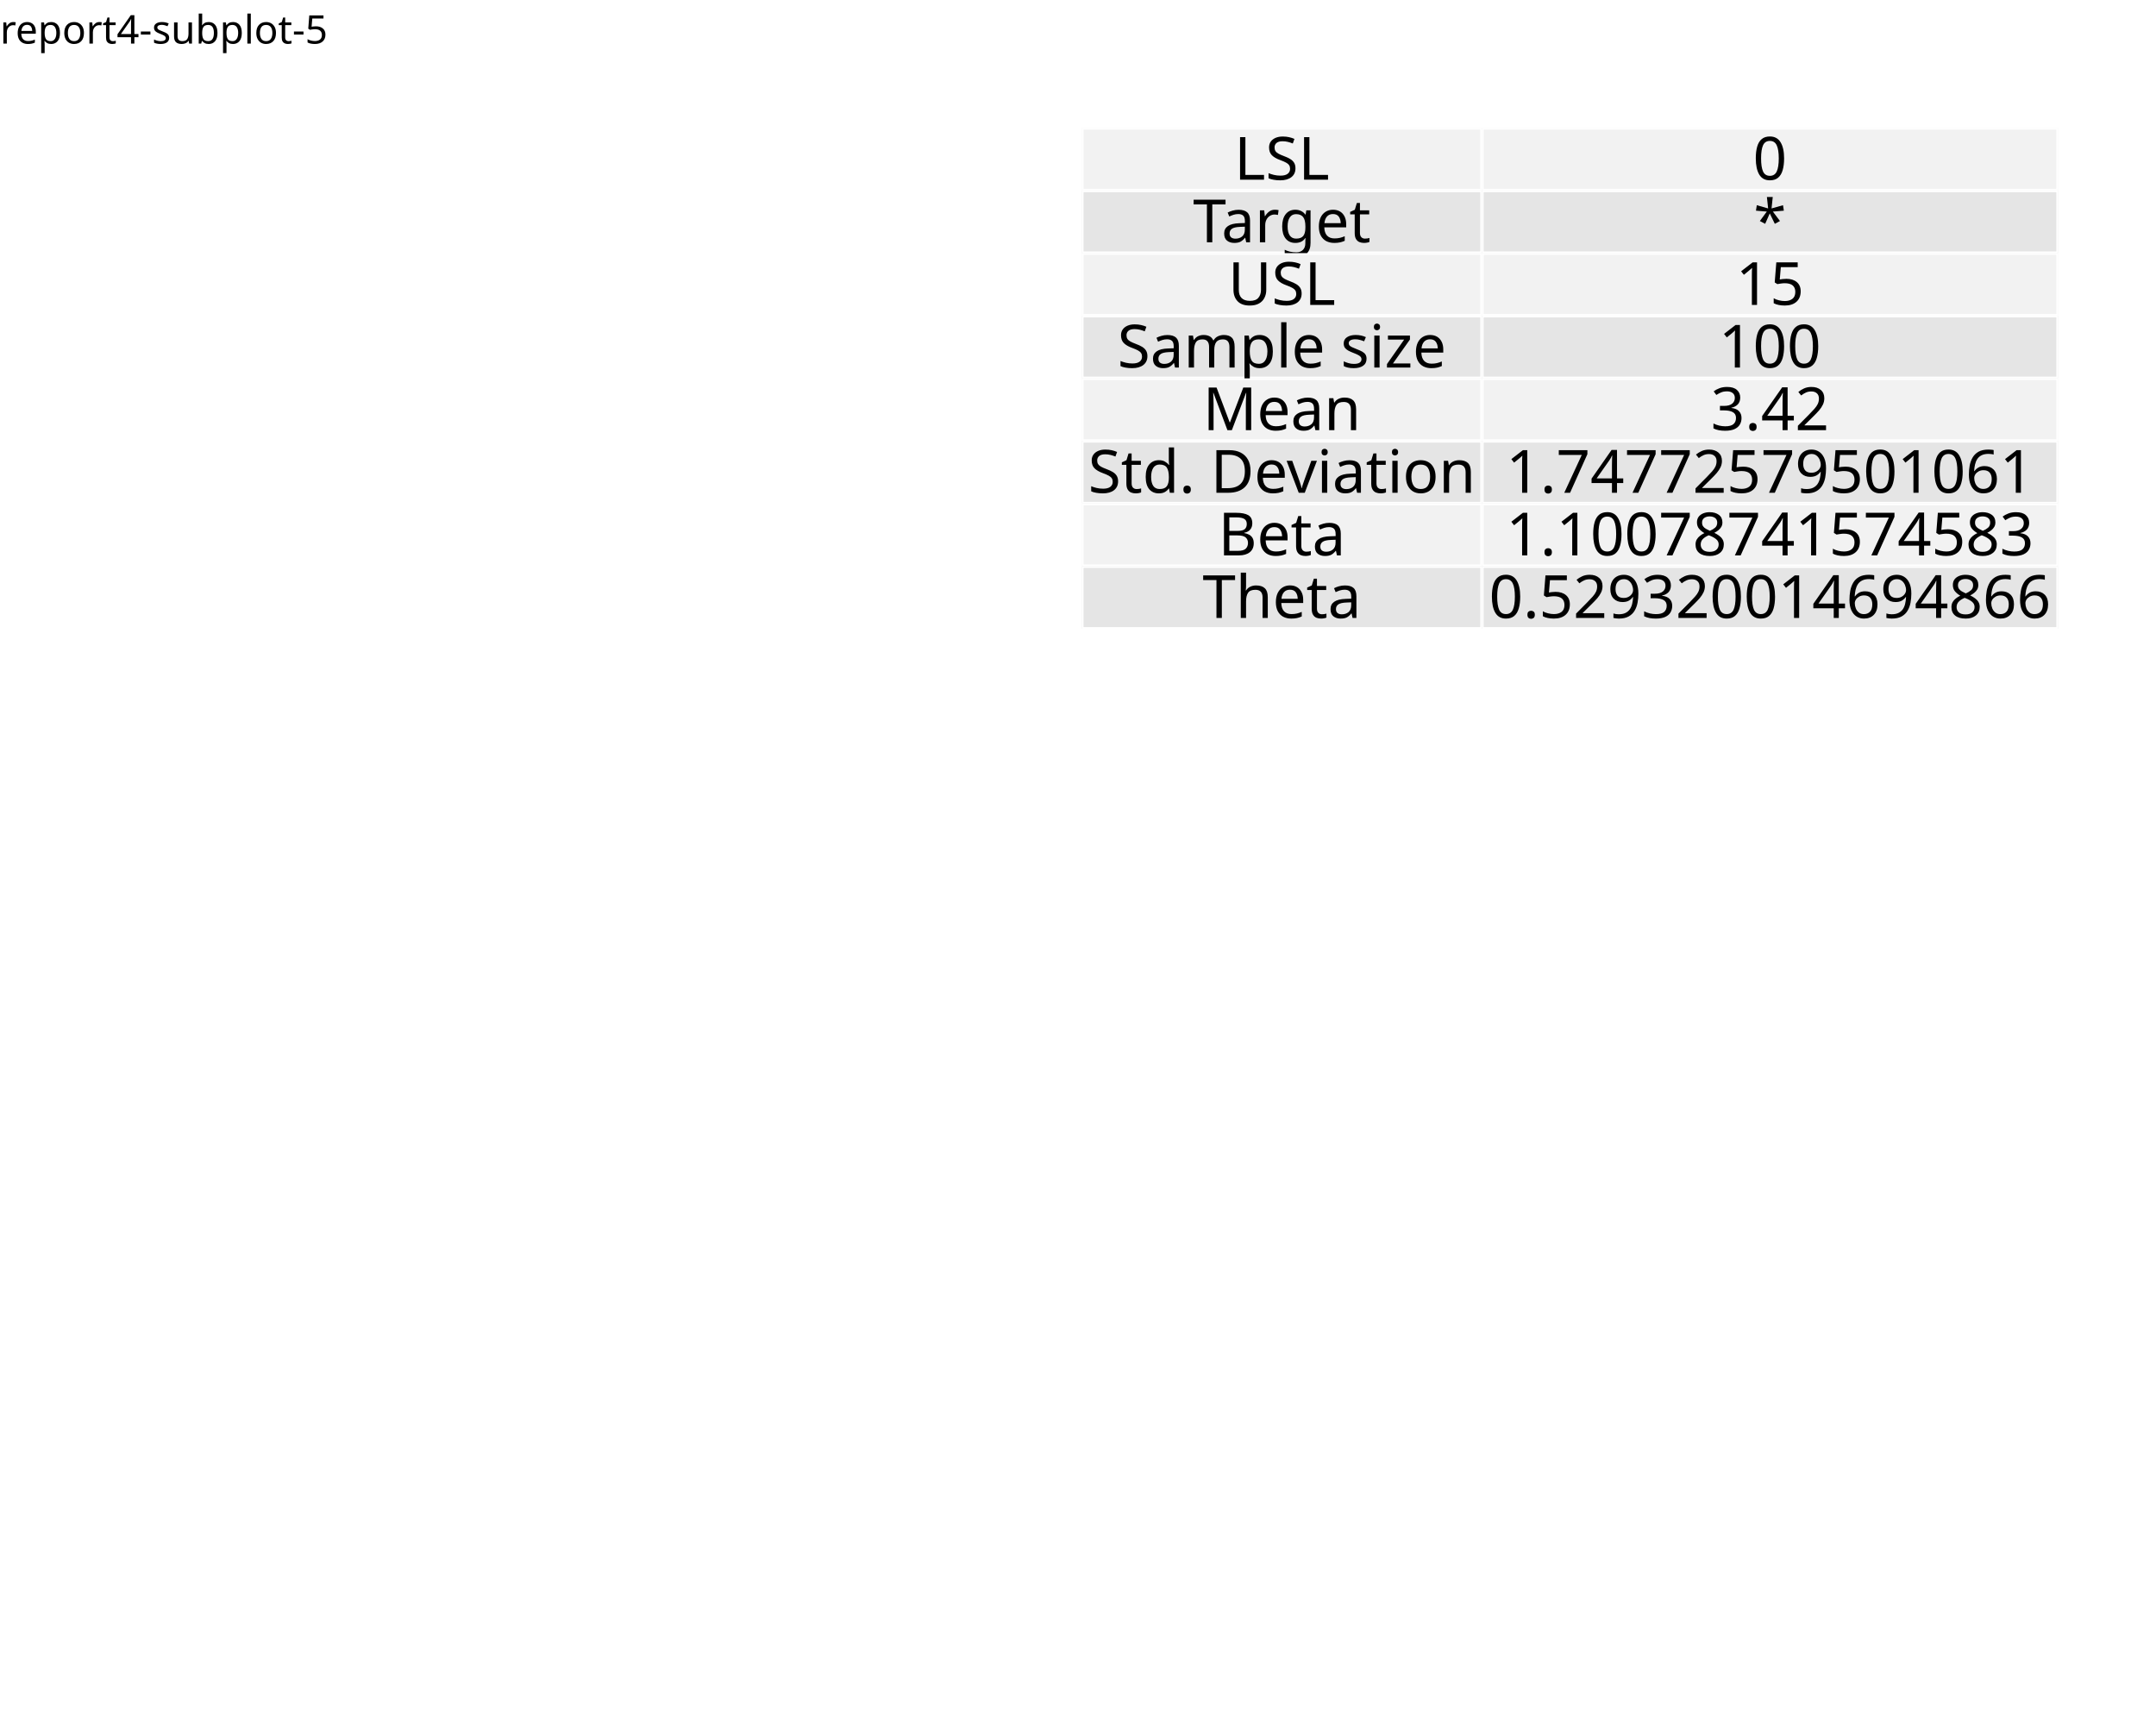
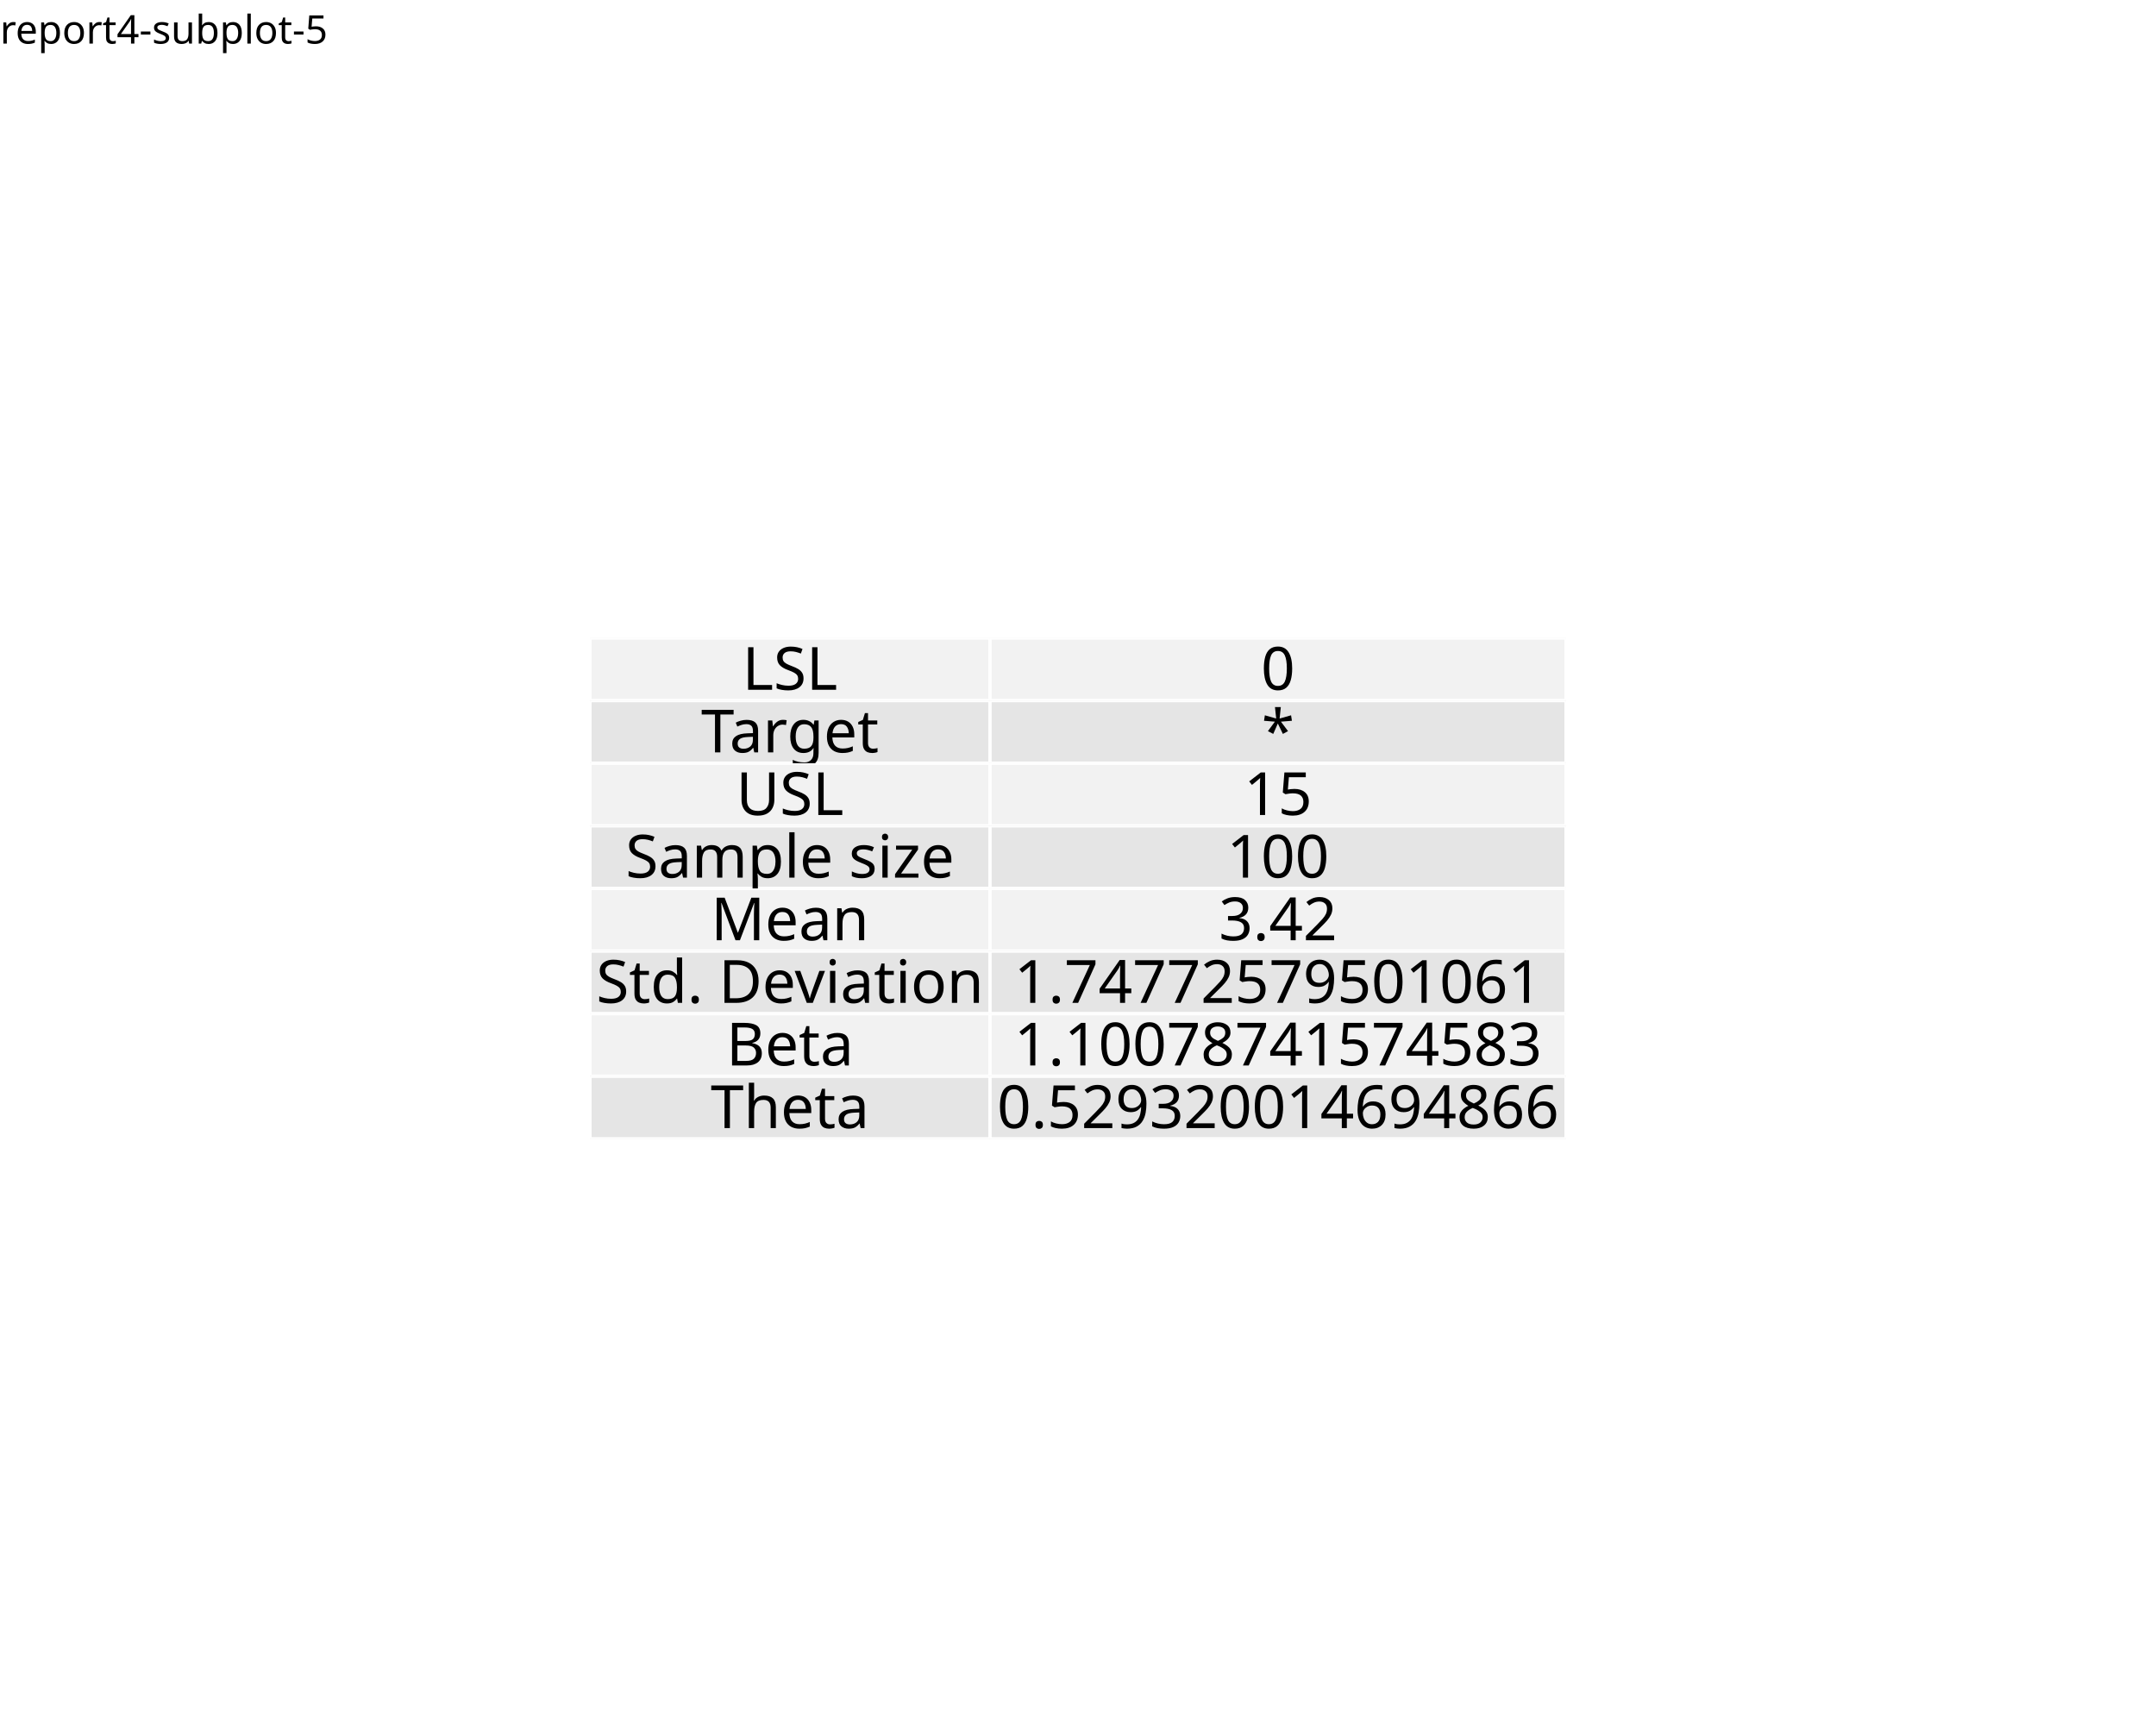
<svg xmlns="http://www.w3.org/2000/svg" class="svglite" data-engine-version="2.0" width="720.00pt" height="576.00pt" viewBox="0 0 720.00 576.00">
  <defs>
    <style type="text/css">
    .svglite line, .svglite polyline, .svglite polygon, .svglite path, .svglite rect, .svglite circle {
      fill: none;
      stroke: #000000;
      stroke-linecap: round;
      stroke-linejoin: round;
      stroke-miterlimit: 10.00;
    }
  </style>
  </defs>
  <rect width="100%" height="100%" style="stroke: none; fill: #FFFFFF;" />
  <defs>
    <clipPath id="cpMC4wMHw3MjAuMDB8MC4wMHw1NzYuMDA=">
      <rect x="0.00" y="0.00" width="720.00" height="576.00" />
    </clipPath>
  </defs>
  <g clip-path="url(#cpMC4wMHw3MjAuMDB8MC4wMHw1NzYuMDA=)">
</g>
  <defs>
    <clipPath id="cpMC4wMHw3MjAuMDB8MTcuMzB8NTc2LjAw">
      <rect x="0.00" y="17.30" width="720.00" height="558.70" />
    </clipPath>
  </defs>
  <g clip-path="url(#cpMC4wMHw3MjAuMDB8MTcuMzB8NTc2LjAw)">
</g>
  <defs>
-     <clipPath id="cpMzYxLjI5fDQ5NC45MHw0Mi43MHw2My42MQ==">
-       <rect x="361.29" y="42.70" width="133.61" height="20.91" />
-     </clipPath>
-   </defs>
-   <g clip-path="url(#cpMzYxLjI5fDQ5NC45MHw0Mi43MHw2My42MQ==)">
-     <rect x="361.29" y="42.70" width="133.61" height="20.91" style="stroke-width: 1.12; stroke: #FFFFFF; fill: #F2F2F2;" />
-   </g>
-   <g clip-path="url(#cpMC4wMHw3MjAuMDB8MTcuMzB8NTc2LjAw)">
- </g>
-   <defs>
-     <clipPath id="cpMzYxLjI5fDQ5NC45MHw2My42MXw4NC41MQ==">
-       <rect x="361.29" y="63.61" width="133.61" height="20.91" />
-     </clipPath>
-   </defs>
-   <g clip-path="url(#cpMzYxLjI5fDQ5NC45MHw2My42MXw4NC41MQ==)">
-     <rect x="361.29" y="63.61" width="133.61" height="20.91" style="stroke-width: 1.12; stroke: #FFFFFF; fill: #E5E5E5;" />
-   </g>
-   <g clip-path="url(#cpMC4wMHw3MjAuMDB8MTcuMzB8NTc2LjAw)">
- </g>
-   <defs>
-     <clipPath id="cpMzYxLjI5fDQ5NC45MHw4NC41MXwxMDUuNDI=">
-       <rect x="361.29" y="84.51" width="133.61" height="20.91" />
-     </clipPath>
-   </defs>
-   <g clip-path="url(#cpMzYxLjI5fDQ5NC45MHw4NC41MXwxMDUuNDI=)">
-     <rect x="361.29" y="84.51" width="133.61" height="20.91" style="stroke-width: 1.12; stroke: #FFFFFF; fill: #F2F2F2;" />
-   </g>
-   <g clip-path="url(#cpMC4wMHw3MjAuMDB8MTcuMzB8NTc2LjAw)">
- </g>
-   <defs>
-     <clipPath id="cpMzYxLjI5fDQ5NC45MHwxMDUuNDJ8MTI2LjMz">
-       <rect x="361.29" y="105.42" width="133.61" height="20.91" />
-     </clipPath>
-   </defs>
-   <g clip-path="url(#cpMzYxLjI5fDQ5NC45MHwxMDUuNDJ8MTI2LjMz)">
-     <rect x="361.29" y="105.42" width="133.61" height="20.91" style="stroke-width: 1.12; stroke: #FFFFFF; fill: #E5E5E5;" />
-   </g>
-   <g clip-path="url(#cpMC4wMHw3MjAuMDB8MTcuMzB8NTc2LjAw)">
- </g>
-   <defs>
-     <clipPath id="cpMzYxLjI5fDQ5NC45MHwxMjYuMzN8MTQ3LjIz">
-       <rect x="361.29" y="126.33" width="133.61" height="20.91" />
-     </clipPath>
-   </defs>
-   <g clip-path="url(#cpMzYxLjI5fDQ5NC45MHwxMjYuMzN8MTQ3LjIz)">
-     <rect x="361.29" y="126.33" width="133.61" height="20.91" style="stroke-width: 1.12; stroke: #FFFFFF; fill: #F2F2F2;" />
-   </g>
-   <g clip-path="url(#cpMC4wMHw3MjAuMDB8MTcuMzB8NTc2LjAw)">
- </g>
-   <defs>
-     <clipPath id="cpMzYxLjI5fDQ5NC45MHwxNDcuMjN8MTY4LjE0">
-       <rect x="361.29" y="147.23" width="133.61" height="20.91" />
-     </clipPath>
-   </defs>
-   <g clip-path="url(#cpMzYxLjI5fDQ5NC45MHwxNDcuMjN8MTY4LjE0)">
-     <rect x="361.29" y="147.23" width="133.61" height="20.91" style="stroke-width: 1.12; stroke: #FFFFFF; fill: #E5E5E5;" />
-   </g>
-   <g clip-path="url(#cpMC4wMHw3MjAuMDB8MTcuMzB8NTc2LjAw)">
- </g>
-   <defs>
-     <clipPath id="cpMzYxLjI5fDQ5NC45MHwxNjguMTR8MTg5LjA1">
-       <rect x="361.29" y="168.14" width="133.61" height="20.91" />
-     </clipPath>
-   </defs>
-   <g clip-path="url(#cpMzYxLjI5fDQ5NC45MHwxNjguMTR8MTg5LjA1)">
-     <rect x="361.29" y="168.14" width="133.61" height="20.91" style="stroke-width: 1.12; stroke: #FFFFFF; fill: #F2F2F2;" />
-   </g>
-   <g clip-path="url(#cpMC4wMHw3MjAuMDB8MTcuMzB8NTc2LjAw)">
- </g>
-   <defs>
-     <clipPath id="cpMzYxLjI5fDQ5NC45MHwxODkuMDV8MjA5Ljk1">
-       <rect x="361.29" y="189.05" width="133.61" height="20.91" />
-     </clipPath>
-   </defs>
-   <g clip-path="url(#cpMzYxLjI5fDQ5NC45MHwxODkuMDV8MjA5Ljk1)">
-     <rect x="361.29" y="189.05" width="133.61" height="20.91" style="stroke-width: 1.12; stroke: #FFFFFF; fill: #E5E5E5;" />
-   </g>
-   <g clip-path="url(#cpMC4wMHw3MjAuMDB8MTcuMzB8NTc2LjAw)">
- </g>
-   <defs>
-     <clipPath id="cpNDk0LjkwfDY4Ny4yN3w0Mi43MHw2My42MQ==">
-       <rect x="494.90" y="42.70" width="192.38" height="20.91" />
-     </clipPath>
-   </defs>
-   <g clip-path="url(#cpNDk0LjkwfDY4Ny4yN3w0Mi43MHw2My42MQ==)">
-     <rect x="494.90" y="42.70" width="192.38" height="20.91" style="stroke-width: 1.12; stroke: #FFFFFF; fill: #F2F2F2;" />
-   </g>
-   <g clip-path="url(#cpMC4wMHw3MjAuMDB8MTcuMzB8NTc2LjAw)">
- </g>
-   <defs>
-     <clipPath id="cpNDk0LjkwfDY4Ny4yN3w2My42MXw4NC41MQ==">
-       <rect x="494.90" y="63.61" width="192.38" height="20.91" />
-     </clipPath>
-   </defs>
-   <g clip-path="url(#cpNDk0LjkwfDY4Ny4yN3w2My42MXw4NC41MQ==)">
-     <rect x="494.90" y="63.61" width="192.38" height="20.91" style="stroke-width: 1.12; stroke: #FFFFFF; fill: #E5E5E5;" />
-   </g>
-   <g clip-path="url(#cpMC4wMHw3MjAuMDB8MTcuMzB8NTc2LjAw)">
- </g>
-   <defs>
-     <clipPath id="cpNDk0LjkwfDY4Ny4yN3w4NC41MXwxMDUuNDI=">
-       <rect x="494.90" y="84.51" width="192.38" height="20.91" />
-     </clipPath>
-   </defs>
-   <g clip-path="url(#cpNDk0LjkwfDY4Ny4yN3w4NC41MXwxMDUuNDI=)">
-     <rect x="494.90" y="84.51" width="192.38" height="20.91" style="stroke-width: 1.12; stroke: #FFFFFF; fill: #F2F2F2;" />
-   </g>
-   <g clip-path="url(#cpMC4wMHw3MjAuMDB8MTcuMzB8NTc2LjAw)">
- </g>
-   <defs>
-     <clipPath id="cpNDk0LjkwfDY4Ny4yN3wxMDUuNDJ8MTI2LjMz">
-       <rect x="494.90" y="105.42" width="192.38" height="20.91" />
-     </clipPath>
-   </defs>
-   <g clip-path="url(#cpNDk0LjkwfDY4Ny4yN3wxMDUuNDJ8MTI2LjMz)">
-     <rect x="494.90" y="105.42" width="192.38" height="20.91" style="stroke-width: 1.12; stroke: #FFFFFF; fill: #E5E5E5;" />
-   </g>
-   <g clip-path="url(#cpMC4wMHw3MjAuMDB8MTcuMzB8NTc2LjAw)">
- </g>
-   <defs>
-     <clipPath id="cpNDk0LjkwfDY4Ny4yN3wxMjYuMzN8MTQ3LjIz">
-       <rect x="494.90" y="126.33" width="192.38" height="20.91" />
-     </clipPath>
-   </defs>
-   <g clip-path="url(#cpNDk0LjkwfDY4Ny4yN3wxMjYuMzN8MTQ3LjIz)">
-     <rect x="494.90" y="126.33" width="192.38" height="20.91" style="stroke-width: 1.12; stroke: #FFFFFF; fill: #F2F2F2;" />
-   </g>
-   <g clip-path="url(#cpMC4wMHw3MjAuMDB8MTcuMzB8NTc2LjAw)">
- </g>
-   <defs>
-     <clipPath id="cpNDk0LjkwfDY4Ny4yN3wxNDcuMjN8MTY4LjE0">
-       <rect x="494.90" y="147.23" width="192.38" height="20.91" />
-     </clipPath>
-   </defs>
-   <g clip-path="url(#cpNDk0LjkwfDY4Ny4yN3wxNDcuMjN8MTY4LjE0)">
-     <rect x="494.90" y="147.23" width="192.38" height="20.91" style="stroke-width: 1.12; stroke: #FFFFFF; fill: #E5E5E5;" />
-   </g>
-   <g clip-path="url(#cpMC4wMHw3MjAuMDB8MTcuMzB8NTc2LjAw)">
- </g>
-   <defs>
-     <clipPath id="cpNDk0LjkwfDY4Ny4yN3wxNjguMTR8MTg5LjA1">
-       <rect x="494.90" y="168.14" width="192.38" height="20.91" />
-     </clipPath>
-   </defs>
-   <g clip-path="url(#cpNDk0LjkwfDY4Ny4yN3wxNjguMTR8MTg5LjA1)">
-     <rect x="494.90" y="168.14" width="192.38" height="20.91" style="stroke-width: 1.12; stroke: #FFFFFF; fill: #F2F2F2;" />
-   </g>
-   <g clip-path="url(#cpMC4wMHw3MjAuMDB8MTcuMzB8NTc2LjAw)">
- </g>
-   <defs>
-     <clipPath id="cpNDk0LjkwfDY4Ny4yN3wxODkuMDV8MjA5Ljk1">
-       <rect x="494.90" y="189.05" width="192.38" height="20.91" />
-     </clipPath>
-   </defs>
-   <g clip-path="url(#cpNDk0LjkwfDY4Ny4yN3wxODkuMDV8MjA5Ljk1)">
-     <rect x="494.90" y="189.05" width="192.38" height="20.91" style="stroke-width: 1.12; stroke: #FFFFFF; fill: #E5E5E5;" />
-   </g>
-   <g clip-path="url(#cpMC4wMHw3MjAuMDB8MTcuMzB8NTc2LjAw)">
- </g>
-   <g clip-path="url(#cpMzYxLjI5fDQ5NC45MHw0Mi43MHw2My42MQ==)">
-     <text x="428.09" y="60.01" text-anchor="middle" style="font-size: 19.92px; font-family: sans;" textLength="35.44px" lengthAdjust="spacingAndGlyphs">LSL</text>
-   </g>
-   <g clip-path="url(#cpMC4wMHw3MjAuMDB8MTcuMzB8NTc2LjAw)">
- </g>
-   <g clip-path="url(#cpMzYxLjI5fDQ5NC45MHw2My42MXw4NC41MQ==)">
-     <text x="428.09" y="80.91" text-anchor="middle" style="font-size: 19.92px; font-family: sans;" textLength="57.56px" lengthAdjust="spacingAndGlyphs">Target</text>
-   </g>
-   <g clip-path="url(#cpMC4wMHw3MjAuMDB8MTcuMzB8NTc2LjAw)">
- </g>
-   <g clip-path="url(#cpMzYxLjI5fDQ5NC45MHw4NC41MXwxMDUuNDI=)">
-     <text x="428.09" y="101.82" text-anchor="middle" style="font-size: 19.92px; font-family: sans;" textLength="38.75px" lengthAdjust="spacingAndGlyphs">USL</text>
-   </g>
-   <g clip-path="url(#cpMC4wMHw3MjAuMDB8MTcuMzB8NTc2LjAw)">
- </g>
-   <g clip-path="url(#cpMzYxLjI5fDQ5NC45MHwxMDUuNDJ8MTI2LjMz)">
-     <text x="428.09" y="122.73" text-anchor="middle" style="font-size: 19.92px; font-family: sans;" textLength="108.51px" lengthAdjust="spacingAndGlyphs">Sample size</text>
-   </g>
-   <g clip-path="url(#cpMC4wMHw3MjAuMDB8MTcuMzB8NTc2LjAw)">
- </g>
-   <g clip-path="url(#cpMzYxLjI5fDQ5NC45MHwxMjYuMzN8MTQ3LjIz)">
-     <text x="428.09" y="143.63" text-anchor="middle" style="font-size: 19.92px; font-family: sans;" textLength="49.83px" lengthAdjust="spacingAndGlyphs">Mean</text>
-   </g>
-   <g clip-path="url(#cpMC4wMHw3MjAuMDB8MTcuMzB8NTc2LjAw)">
- </g>
-   <g clip-path="url(#cpMzYxLjI5fDQ5NC45MHwxNDcuMjN8MTY4LjE0)">
-     <text x="428.09" y="164.54" text-anchor="middle" style="font-size: 19.92px; font-family: sans;" textLength="124.01px" lengthAdjust="spacingAndGlyphs">Std. Deviation</text>
-   </g>
-   <g clip-path="url(#cpMC4wMHw3MjAuMDB8MTcuMzB8NTc2LjAw)">
- </g>
-   <g clip-path="url(#cpMzYxLjI5fDQ5NC45MHwxNjguMTR8MTg5LjA1)">
-     <text x="428.09" y="185.45" text-anchor="middle" style="font-size: 19.92px; font-family: sans;" textLength="40.98px" lengthAdjust="spacingAndGlyphs">Beta</text>
-   </g>
-   <g clip-path="url(#cpMC4wMHw3MjAuMDB8MTcuMzB8NTc2LjAw)">
- </g>
-   <g clip-path="url(#cpMzYxLjI5fDQ5NC45MHwxODkuMDV8MjA5Ljk1)">
-     <text x="428.09" y="206.35" text-anchor="middle" style="font-size: 19.92px; font-family: sans;" textLength="50.93px" lengthAdjust="spacingAndGlyphs">Theta</text>
-   </g>
-   <g clip-path="url(#cpMC4wMHw3MjAuMDB8MTcuMzB8NTc2LjAw)">
- </g>
-   <g clip-path="url(#cpNDk0LjkwfDY4Ny4yN3w0Mi43MHw2My42MQ==)">
-     <text x="591.08" y="60.01" text-anchor="middle" style="font-size: 19.92px; font-family: sans;" textLength="11.08px" lengthAdjust="spacingAndGlyphs">0</text>
-   </g>
-   <g clip-path="url(#cpMC4wMHw3MjAuMDB8MTcuMzB8NTc2LjAw)">
- </g>
-   <g clip-path="url(#cpNDk0LjkwfDY4Ny4yN3w2My42MXw4NC41MQ==)">
-     <text x="591.08" y="80.91" text-anchor="middle" style="font-size: 19.92px; font-family: sans;" textLength="7.76px" lengthAdjust="spacingAndGlyphs">*</text>
-   </g>
-   <g clip-path="url(#cpMC4wMHw3MjAuMDB8MTcuMzB8NTc2LjAw)">
- </g>
-   <g clip-path="url(#cpNDk0LjkwfDY4Ny4yN3w4NC41MXwxMDUuNDI=)">
-     <text x="591.08" y="101.82" text-anchor="middle" style="font-size: 19.92px; font-family: sans;" textLength="22.16px" lengthAdjust="spacingAndGlyphs">15</text>
-   </g>
-   <g clip-path="url(#cpMC4wMHw3MjAuMDB8MTcuMzB8NTc2LjAw)">
- </g>
-   <g clip-path="url(#cpNDk0LjkwfDY4Ny4yN3wxMDUuNDJ8MTI2LjMz)">
-     <text x="591.08" y="122.73" text-anchor="middle" style="font-size: 19.92px; font-family: sans;" textLength="33.23px" lengthAdjust="spacingAndGlyphs">100</text>
-   </g>
-   <g clip-path="url(#cpMC4wMHw3MjAuMDB8MTcuMzB8NTc2LjAw)">
- </g>
-   <g clip-path="url(#cpNDk0LjkwfDY4Ny4yN3wxMjYuMzN8MTQ3LjIz)">
-     <text x="591.08" y="143.63" text-anchor="middle" style="font-size: 19.92px; font-family: sans;" textLength="38.77px" lengthAdjust="spacingAndGlyphs">3.42</text>
-   </g>
-   <g clip-path="url(#cpMC4wMHw3MjAuMDB8MTcuMzB8NTc2LjAw)">
- </g>
-   <g clip-path="url(#cpNDk0LjkwfDY4Ny4yN3wxNDcuMjN8MTY4LjE0)">
-     <text x="591.08" y="164.54" text-anchor="middle" style="font-size: 19.92px; font-family: sans;" textLength="171.70px" lengthAdjust="spacingAndGlyphs">1.74772579501061</text>
-   </g>
-   <g clip-path="url(#cpMC4wMHw3MjAuMDB8MTcuMzB8NTc2LjAw)">
- </g>
-   <g clip-path="url(#cpNDk0LjkwfDY4Ny4yN3wxNjguMTR8MTg5LjA1)">
-     <text x="591.08" y="185.45" text-anchor="middle" style="font-size: 19.92px; font-family: sans;" textLength="171.70px" lengthAdjust="spacingAndGlyphs">1.10078741574583</text>
-   </g>
-   <g clip-path="url(#cpMC4wMHw3MjAuMDB8MTcuMzB8NTc2LjAw)">
- </g>
-   <g clip-path="url(#cpNDk0LjkwfDY4Ny4yN3wxODkuMDV8MjA5Ljk1)">
-     <text x="591.08" y="206.35" text-anchor="middle" style="font-size: 19.92px; font-family: sans;" textLength="182.78px" lengthAdjust="spacingAndGlyphs">0.529320014694866</text>
+     <clipPath id="cpMTk3LjAxfDMzMC42MXwyMTMuMDJ8MjMzLjkz">
+       <rect x="197.01" y="213.02" width="133.61" height="20.91" />
+     </clipPath>
+   </defs>
+   <g clip-path="url(#cpMTk3LjAxfDMzMC42MXwyMTMuMDJ8MjMzLjkz)">
+     <rect x="197.01" y="213.02" width="133.61" height="20.91" style="stroke-width: 1.12; stroke: #FFFFFF; fill: #F2F2F2;" />
+   </g>
+   <g clip-path="url(#cpMC4wMHw3MjAuMDB8MTcuMzB8NTc2LjAw)">
+ </g>
+   <defs>
+     <clipPath id="cpMTk3LjAxfDMzMC42MXwyMzMuOTN8MjU0Ljg0">
+       <rect x="197.01" y="233.93" width="133.61" height="20.91" />
+     </clipPath>
+   </defs>
+   <g clip-path="url(#cpMTk3LjAxfDMzMC42MXwyMzMuOTN8MjU0Ljg0)">
+     <rect x="197.01" y="233.93" width="133.61" height="20.91" style="stroke-width: 1.12; stroke: #FFFFFF; fill: #E5E5E5;" />
+   </g>
+   <g clip-path="url(#cpMC4wMHw3MjAuMDB8MTcuMzB8NTc2LjAw)">
+ </g>
+   <defs>
+     <clipPath id="cpMTk3LjAxfDMzMC42MXwyNTQuODR8Mjc1Ljc1">
+       <rect x="197.01" y="254.84" width="133.61" height="20.91" />
+     </clipPath>
+   </defs>
+   <g clip-path="url(#cpMTk3LjAxfDMzMC42MXwyNTQuODR8Mjc1Ljc1)">
+     <rect x="197.01" y="254.84" width="133.61" height="20.91" style="stroke-width: 1.12; stroke: #FFFFFF; fill: #F2F2F2;" />
+   </g>
+   <g clip-path="url(#cpMC4wMHw3MjAuMDB8MTcuMzB8NTc2LjAw)">
+ </g>
+   <defs>
+     <clipPath id="cpMTk3LjAxfDMzMC42MXwyNzUuNzV8Mjk2LjY1">
+       <rect x="197.01" y="275.75" width="133.61" height="20.91" />
+     </clipPath>
+   </defs>
+   <g clip-path="url(#cpMTk3LjAxfDMzMC42MXwyNzUuNzV8Mjk2LjY1)">
+     <rect x="197.01" y="275.75" width="133.61" height="20.91" style="stroke-width: 1.12; stroke: #FFFFFF; fill: #E5E5E5;" />
+   </g>
+   <g clip-path="url(#cpMC4wMHw3MjAuMDB8MTcuMzB8NTc2LjAw)">
+ </g>
+   <defs>
+     <clipPath id="cpMTk3LjAxfDMzMC42MXwyOTYuNjV8MzE3LjU2">
+       <rect x="197.01" y="296.65" width="133.61" height="20.91" />
+     </clipPath>
+   </defs>
+   <g clip-path="url(#cpMTk3LjAxfDMzMC42MXwyOTYuNjV8MzE3LjU2)">
+     <rect x="197.01" y="296.65" width="133.61" height="20.91" style="stroke-width: 1.12; stroke: #FFFFFF; fill: #F2F2F2;" />
+   </g>
+   <g clip-path="url(#cpMC4wMHw3MjAuMDB8MTcuMzB8NTc2LjAw)">
+ </g>
+   <defs>
+     <clipPath id="cpMTk3LjAxfDMzMC42MXwzMTcuNTZ8MzM4LjQ3">
+       <rect x="197.01" y="317.56" width="133.61" height="20.91" />
+     </clipPath>
+   </defs>
+   <g clip-path="url(#cpMTk3LjAxfDMzMC42MXwzMTcuNTZ8MzM4LjQ3)">
+     <rect x="197.01" y="317.56" width="133.61" height="20.91" style="stroke-width: 1.12; stroke: #FFFFFF; fill: #E5E5E5;" />
+   </g>
+   <g clip-path="url(#cpMC4wMHw3MjAuMDB8MTcuMzB8NTc2LjAw)">
+ </g>
+   <defs>
+     <clipPath id="cpMTk3LjAxfDMzMC42MXwzMzguNDd8MzU5LjM3">
+       <rect x="197.01" y="338.47" width="133.61" height="20.91" />
+     </clipPath>
+   </defs>
+   <g clip-path="url(#cpMTk3LjAxfDMzMC42MXwzMzguNDd8MzU5LjM3)">
+     <rect x="197.01" y="338.47" width="133.61" height="20.91" style="stroke-width: 1.12; stroke: #FFFFFF; fill: #F2F2F2;" />
+   </g>
+   <g clip-path="url(#cpMC4wMHw3MjAuMDB8MTcuMzB8NTc2LjAw)">
+ </g>
+   <defs>
+     <clipPath id="cpMTk3LjAxfDMzMC42MXwzNTkuMzd8MzgwLjI4">
+       <rect x="197.01" y="359.37" width="133.61" height="20.91" />
+     </clipPath>
+   </defs>
+   <g clip-path="url(#cpMTk3LjAxfDMzMC42MXwzNTkuMzd8MzgwLjI4)">
+     <rect x="197.01" y="359.37" width="133.61" height="20.91" style="stroke-width: 1.12; stroke: #FFFFFF; fill: #E5E5E5;" />
+   </g>
+   <g clip-path="url(#cpMC4wMHw3MjAuMDB8MTcuMzB8NTc2LjAw)">
+ </g>
+   <defs>
+     <clipPath id="cpMzMwLjYxfDUyMi45OXwyMTMuMDJ8MjMzLjkz">
+       <rect x="330.61" y="213.02" width="192.38" height="20.91" />
+     </clipPath>
+   </defs>
+   <g clip-path="url(#cpMzMwLjYxfDUyMi45OXwyMTMuMDJ8MjMzLjkz)">
+     <rect x="330.61" y="213.02" width="192.38" height="20.91" style="stroke-width: 1.12; stroke: #FFFFFF; fill: #F2F2F2;" />
+   </g>
+   <g clip-path="url(#cpMC4wMHw3MjAuMDB8MTcuMzB8NTc2LjAw)">
+ </g>
+   <defs>
+     <clipPath id="cpMzMwLjYxfDUyMi45OXwyMzMuOTN8MjU0Ljg0">
+       <rect x="330.61" y="233.93" width="192.38" height="20.91" />
+     </clipPath>
+   </defs>
+   <g clip-path="url(#cpMzMwLjYxfDUyMi45OXwyMzMuOTN8MjU0Ljg0)">
+     <rect x="330.61" y="233.93" width="192.38" height="20.91" style="stroke-width: 1.12; stroke: #FFFFFF; fill: #E5E5E5;" />
+   </g>
+   <g clip-path="url(#cpMC4wMHw3MjAuMDB8MTcuMzB8NTc2LjAw)">
+ </g>
+   <defs>
+     <clipPath id="cpMzMwLjYxfDUyMi45OXwyNTQuODR8Mjc1Ljc1">
+       <rect x="330.61" y="254.84" width="192.38" height="20.91" />
+     </clipPath>
+   </defs>
+   <g clip-path="url(#cpMzMwLjYxfDUyMi45OXwyNTQuODR8Mjc1Ljc1)">
+     <rect x="330.61" y="254.84" width="192.38" height="20.91" style="stroke-width: 1.12; stroke: #FFFFFF; fill: #F2F2F2;" />
+   </g>
+   <g clip-path="url(#cpMC4wMHw3MjAuMDB8MTcuMzB8NTc2LjAw)">
+ </g>
+   <defs>
+     <clipPath id="cpMzMwLjYxfDUyMi45OXwyNzUuNzV8Mjk2LjY1">
+       <rect x="330.61" y="275.75" width="192.38" height="20.91" />
+     </clipPath>
+   </defs>
+   <g clip-path="url(#cpMzMwLjYxfDUyMi45OXwyNzUuNzV8Mjk2LjY1)">
+     <rect x="330.61" y="275.75" width="192.38" height="20.91" style="stroke-width: 1.12; stroke: #FFFFFF; fill: #E5E5E5;" />
+   </g>
+   <g clip-path="url(#cpMC4wMHw3MjAuMDB8MTcuMzB8NTc2LjAw)">
+ </g>
+   <defs>
+     <clipPath id="cpMzMwLjYxfDUyMi45OXwyOTYuNjV8MzE3LjU2">
+       <rect x="330.61" y="296.65" width="192.38" height="20.91" />
+     </clipPath>
+   </defs>
+   <g clip-path="url(#cpMzMwLjYxfDUyMi45OXwyOTYuNjV8MzE3LjU2)">
+     <rect x="330.61" y="296.65" width="192.38" height="20.91" style="stroke-width: 1.12; stroke: #FFFFFF; fill: #F2F2F2;" />
+   </g>
+   <g clip-path="url(#cpMC4wMHw3MjAuMDB8MTcuMzB8NTc2LjAw)">
+ </g>
+   <defs>
+     <clipPath id="cpMzMwLjYxfDUyMi45OXwzMTcuNTZ8MzM4LjQ3">
+       <rect x="330.61" y="317.56" width="192.38" height="20.91" />
+     </clipPath>
+   </defs>
+   <g clip-path="url(#cpMzMwLjYxfDUyMi45OXwzMTcuNTZ8MzM4LjQ3)">
+     <rect x="330.61" y="317.56" width="192.38" height="20.91" style="stroke-width: 1.12; stroke: #FFFFFF; fill: #E5E5E5;" />
+   </g>
+   <g clip-path="url(#cpMC4wMHw3MjAuMDB8MTcuMzB8NTc2LjAw)">
+ </g>
+   <defs>
+     <clipPath id="cpMzMwLjYxfDUyMi45OXwzMzguNDd8MzU5LjM3">
+       <rect x="330.61" y="338.47" width="192.38" height="20.91" />
+     </clipPath>
+   </defs>
+   <g clip-path="url(#cpMzMwLjYxfDUyMi45OXwzMzguNDd8MzU5LjM3)">
+     <rect x="330.61" y="338.47" width="192.38" height="20.91" style="stroke-width: 1.12; stroke: #FFFFFF; fill: #F2F2F2;" />
+   </g>
+   <g clip-path="url(#cpMC4wMHw3MjAuMDB8MTcuMzB8NTc2LjAw)">
+ </g>
+   <defs>
+     <clipPath id="cpMzMwLjYxfDUyMi45OXwzNTkuMzd8MzgwLjI4">
+       <rect x="330.61" y="359.37" width="192.38" height="20.91" />
+     </clipPath>
+   </defs>
+   <g clip-path="url(#cpMzMwLjYxfDUyMi45OXwzNTkuMzd8MzgwLjI4)">
+     <rect x="330.61" y="359.37" width="192.38" height="20.91" style="stroke-width: 1.12; stroke: #FFFFFF; fill: #E5E5E5;" />
+   </g>
+   <g clip-path="url(#cpMC4wMHw3MjAuMDB8MTcuMzB8NTc2LjAw)">
+ </g>
+   <g clip-path="url(#cpMTk3LjAxfDMzMC42MXwyMTMuMDJ8MjMzLjkz)">
+     <text x="263.81" y="230.33" text-anchor="middle" style="font-size: 19.92px; font-family: sans;" textLength="35.44px" lengthAdjust="spacingAndGlyphs">LSL</text>
+   </g>
+   <g clip-path="url(#cpMC4wMHw3MjAuMDB8MTcuMzB8NTc2LjAw)">
+ </g>
+   <g clip-path="url(#cpMTk3LjAxfDMzMC42MXwyMzMuOTN8MjU0Ljg0)">
+     <text x="263.81" y="251.24" text-anchor="middle" style="font-size: 19.92px; font-family: sans;" textLength="57.56px" lengthAdjust="spacingAndGlyphs">Target</text>
+   </g>
+   <g clip-path="url(#cpMC4wMHw3MjAuMDB8MTcuMzB8NTc2LjAw)">
+ </g>
+   <g clip-path="url(#cpMTk3LjAxfDMzMC42MXwyNTQuODR8Mjc1Ljc1)">
+     <text x="263.81" y="272.15" text-anchor="middle" style="font-size: 19.92px; font-family: sans;" textLength="38.75px" lengthAdjust="spacingAndGlyphs">USL</text>
+   </g>
+   <g clip-path="url(#cpMC4wMHw3MjAuMDB8MTcuMzB8NTc2LjAw)">
+ </g>
+   <g clip-path="url(#cpMTk3LjAxfDMzMC42MXwyNzUuNzV8Mjk2LjY1)">
+     <text x="263.81" y="293.05" text-anchor="middle" style="font-size: 19.92px; font-family: sans;" textLength="108.51px" lengthAdjust="spacingAndGlyphs">Sample size</text>
+   </g>
+   <g clip-path="url(#cpMC4wMHw3MjAuMDB8MTcuMzB8NTc2LjAw)">
+ </g>
+   <g clip-path="url(#cpMTk3LjAxfDMzMC42MXwyOTYuNjV8MzE3LjU2)">
+     <text x="263.81" y="313.96" text-anchor="middle" style="font-size: 19.92px; font-family: sans;" textLength="49.83px" lengthAdjust="spacingAndGlyphs">Mean</text>
+   </g>
+   <g clip-path="url(#cpMC4wMHw3MjAuMDB8MTcuMzB8NTc2LjAw)">
+ </g>
+   <g clip-path="url(#cpMTk3LjAxfDMzMC42MXwzMTcuNTZ8MzM4LjQ3)">
+     <text x="263.81" y="334.87" text-anchor="middle" style="font-size: 19.92px; font-family: sans;" textLength="124.01px" lengthAdjust="spacingAndGlyphs">Std. Deviation</text>
+   </g>
+   <g clip-path="url(#cpMC4wMHw3MjAuMDB8MTcuMzB8NTc2LjAw)">
+ </g>
+   <g clip-path="url(#cpMTk3LjAxfDMzMC42MXwzMzguNDd8MzU5LjM3)">
+     <text x="263.81" y="355.77" text-anchor="middle" style="font-size: 19.92px; font-family: sans;" textLength="40.98px" lengthAdjust="spacingAndGlyphs">Beta</text>
+   </g>
+   <g clip-path="url(#cpMC4wMHw3MjAuMDB8MTcuMzB8NTc2LjAw)">
+ </g>
+   <g clip-path="url(#cpMTk3LjAxfDMzMC42MXwzNTkuMzd8MzgwLjI4)">
+     <text x="263.81" y="376.68" text-anchor="middle" style="font-size: 19.92px; font-family: sans;" textLength="50.93px" lengthAdjust="spacingAndGlyphs">Theta</text>
+   </g>
+   <g clip-path="url(#cpMC4wMHw3MjAuMDB8MTcuMzB8NTc2LjAw)">
+ </g>
+   <g clip-path="url(#cpMzMwLjYxfDUyMi45OXwyMTMuMDJ8MjMzLjkz)">
+     <text x="426.80" y="230.33" text-anchor="middle" style="font-size: 19.92px; font-family: sans;" textLength="11.08px" lengthAdjust="spacingAndGlyphs">0</text>
+   </g>
+   <g clip-path="url(#cpMC4wMHw3MjAuMDB8MTcuMzB8NTc2LjAw)">
+ </g>
+   <g clip-path="url(#cpMzMwLjYxfDUyMi45OXwyMzMuOTN8MjU0Ljg0)">
+     <text x="426.80" y="251.24" text-anchor="middle" style="font-size: 19.92px; font-family: sans;" textLength="7.76px" lengthAdjust="spacingAndGlyphs">*</text>
+   </g>
+   <g clip-path="url(#cpMC4wMHw3MjAuMDB8MTcuMzB8NTc2LjAw)">
+ </g>
+   <g clip-path="url(#cpMzMwLjYxfDUyMi45OXwyNTQuODR8Mjc1Ljc1)">
+     <text x="426.80" y="272.15" text-anchor="middle" style="font-size: 19.92px; font-family: sans;" textLength="22.16px" lengthAdjust="spacingAndGlyphs">15</text>
+   </g>
+   <g clip-path="url(#cpMC4wMHw3MjAuMDB8MTcuMzB8NTc2LjAw)">
+ </g>
+   <g clip-path="url(#cpMzMwLjYxfDUyMi45OXwyNzUuNzV8Mjk2LjY1)">
+     <text x="426.80" y="293.05" text-anchor="middle" style="font-size: 19.92px; font-family: sans;" textLength="33.23px" lengthAdjust="spacingAndGlyphs">100</text>
+   </g>
+   <g clip-path="url(#cpMC4wMHw3MjAuMDB8MTcuMzB8NTc2LjAw)">
+ </g>
+   <g clip-path="url(#cpMzMwLjYxfDUyMi45OXwyOTYuNjV8MzE3LjU2)">
+     <text x="426.80" y="313.96" text-anchor="middle" style="font-size: 19.92px; font-family: sans;" textLength="38.77px" lengthAdjust="spacingAndGlyphs">3.42</text>
+   </g>
+   <g clip-path="url(#cpMC4wMHw3MjAuMDB8MTcuMzB8NTc2LjAw)">
+ </g>
+   <g clip-path="url(#cpMzMwLjYxfDUyMi45OXwzMTcuNTZ8MzM4LjQ3)">
+     <text x="426.80" y="334.87" text-anchor="middle" style="font-size: 19.92px; font-family: sans;" textLength="171.70px" lengthAdjust="spacingAndGlyphs">1.74772579501061</text>
+   </g>
+   <g clip-path="url(#cpMC4wMHw3MjAuMDB8MTcuMzB8NTc2LjAw)">
+ </g>
+   <g clip-path="url(#cpMzMwLjYxfDUyMi45OXwzMzguNDd8MzU5LjM3)">
+     <text x="426.80" y="355.77" text-anchor="middle" style="font-size: 19.92px; font-family: sans;" textLength="171.70px" lengthAdjust="spacingAndGlyphs">1.10078741574583</text>
+   </g>
+   <g clip-path="url(#cpMC4wMHw3MjAuMDB8MTcuMzB8NTc2LjAw)">
+ </g>
+   <g clip-path="url(#cpMzMwLjYxfDUyMi45OXwzNTkuMzd8MzgwLjI4)">
+     <text x="426.80" y="376.68" text-anchor="middle" style="font-size: 19.92px; font-family: sans;" textLength="182.78px" lengthAdjust="spacingAndGlyphs">0.529320014694866</text>
  </g>
  <g clip-path="url(#cpMC4wMHw3MjAuMDB8MTcuMzB8NTc2LjAw)">
</g>
  <g clip-path="url(#cpMC4wMHw3MjAuMDB8MC4wMHw1NzYuMDA=)">
    <text x="0.00" y="14.56" style="font-size: 13.20px; font-family: sans;" textLength="100.53px" lengthAdjust="spacingAndGlyphs">report4-subplot-5</text>
  </g>
</svg>
